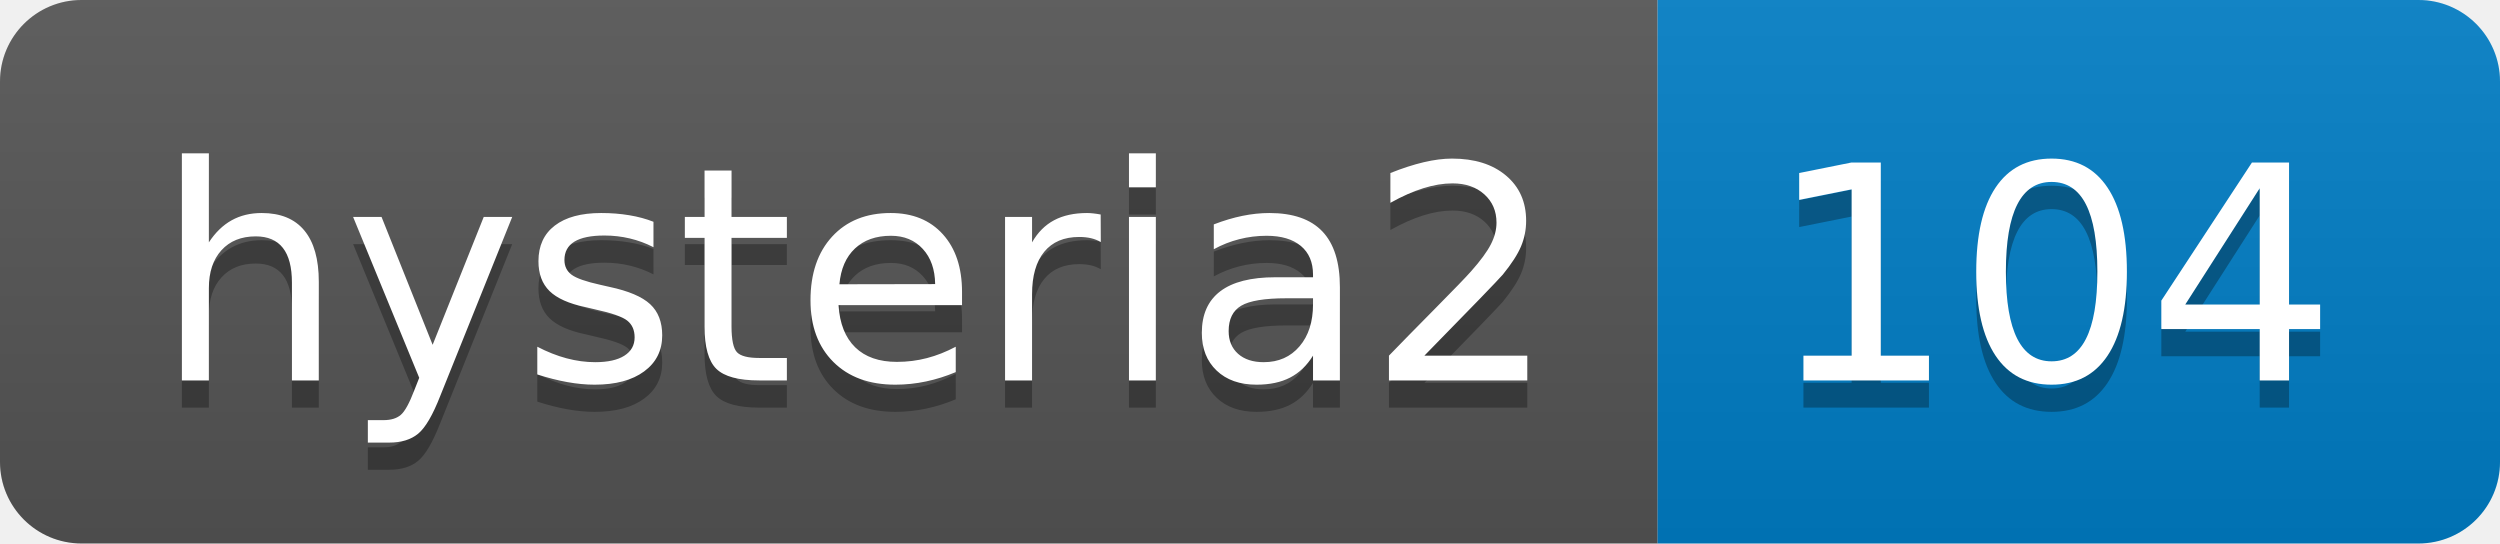
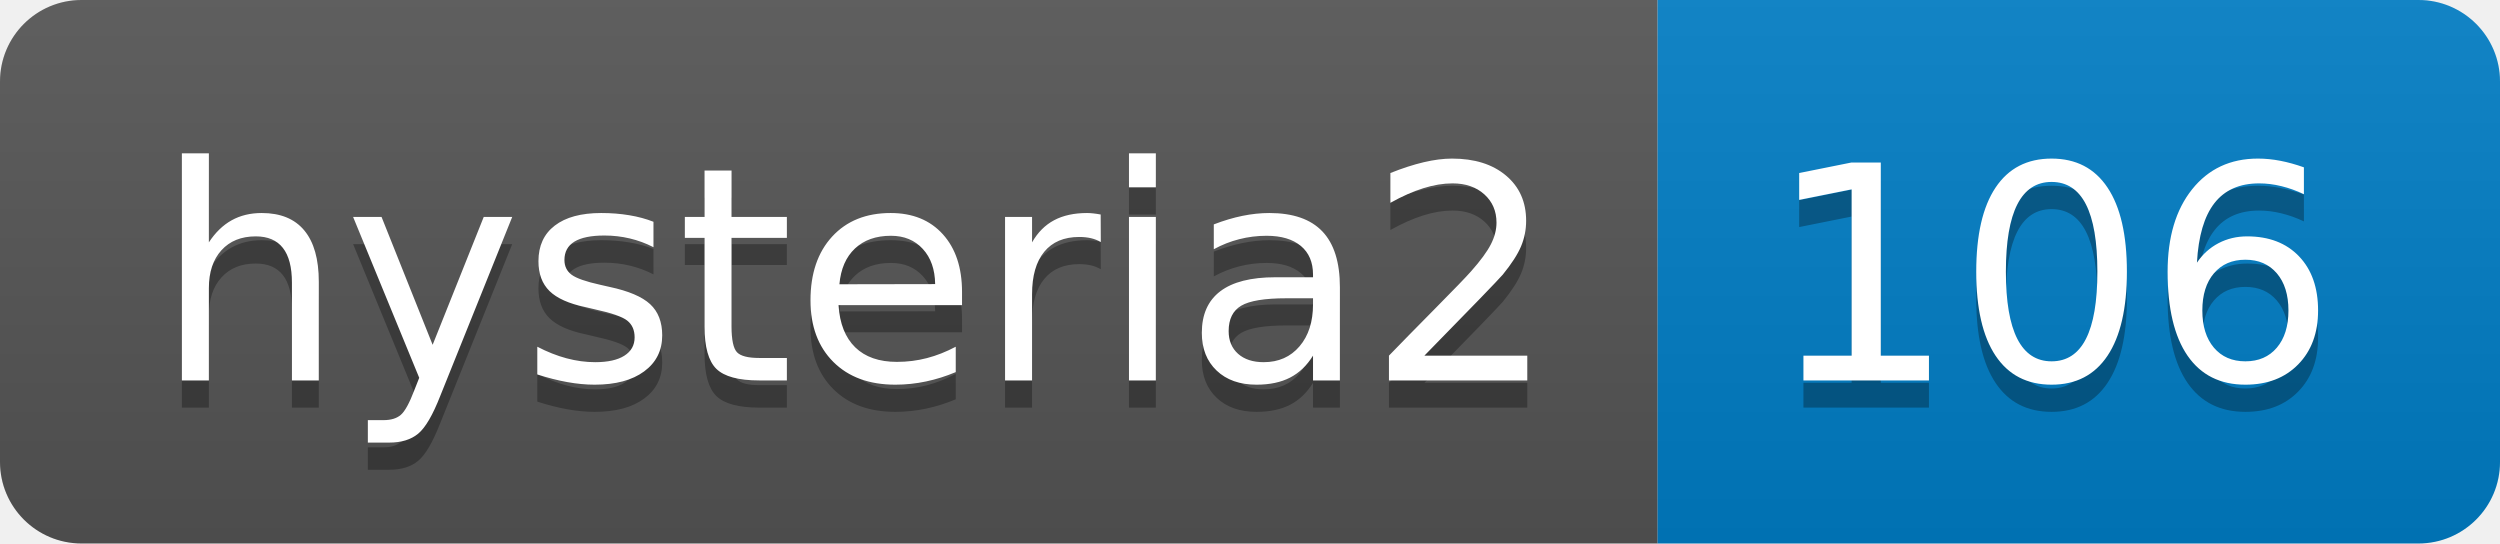
- <svg xmlns="http://www.w3.org/2000/svg" width="92" height="20" role="img" aria-label="hysteria2: 104">
+ <svg xmlns="http://www.w3.org/2000/svg" width="92" height="20" role="img" aria-label="hysteria2: 106">
  <linearGradient id="s" x2="0" y2="100%">
    <stop offset="0" stop-color="#bbb" stop-opacity=".1" />
    <stop offset="1" stop-opacity=".1" />
  </linearGradient>
  <clipPath id="r">
    <rect width="92" height="20" rx="3" fill="#fff" />
  </clipPath>
  <g clip-path="url(#r)">
    <rect width="61" height="20" fill="#555" />
    <rect x="61" width="31" height="20" fill="#007ec6" />
    <rect width="92" height="20" fill="url(#s)" />
  </g>
  <g fill="#fff" text-anchor="middle" font-family="Verdana,Geneva,DejaVu Sans,sans-serif" text-rendering="geometricPrecision" font-size="110">
    <text aria-hidden="true" x="315" y="150" fill="#010101" fill-opacity=".3" transform="scale(.1)" textLength="510">hysteria2</text>
    <text x="315" y="140" transform="scale(.1)" fill="#fff" textLength="510">hysteria2</text>
-     <text aria-hidden="true" x="755" y="150" fill="#010101" fill-opacity=".3" transform="scale(.1)" textLength="210">104</text>
-     <text x="755" y="140" transform="scale(.1)" fill="#fff" textLength="210">104</text>
+     <text aria-hidden="true" x="755" y="150" fill="#010101" fill-opacity=".3" transform="scale(.1)" textLength="210">106</text>
+     <text x="755" y="140" transform="scale(.1)" fill="#fff" textLength="210">106</text>
  </g>
</svg>
